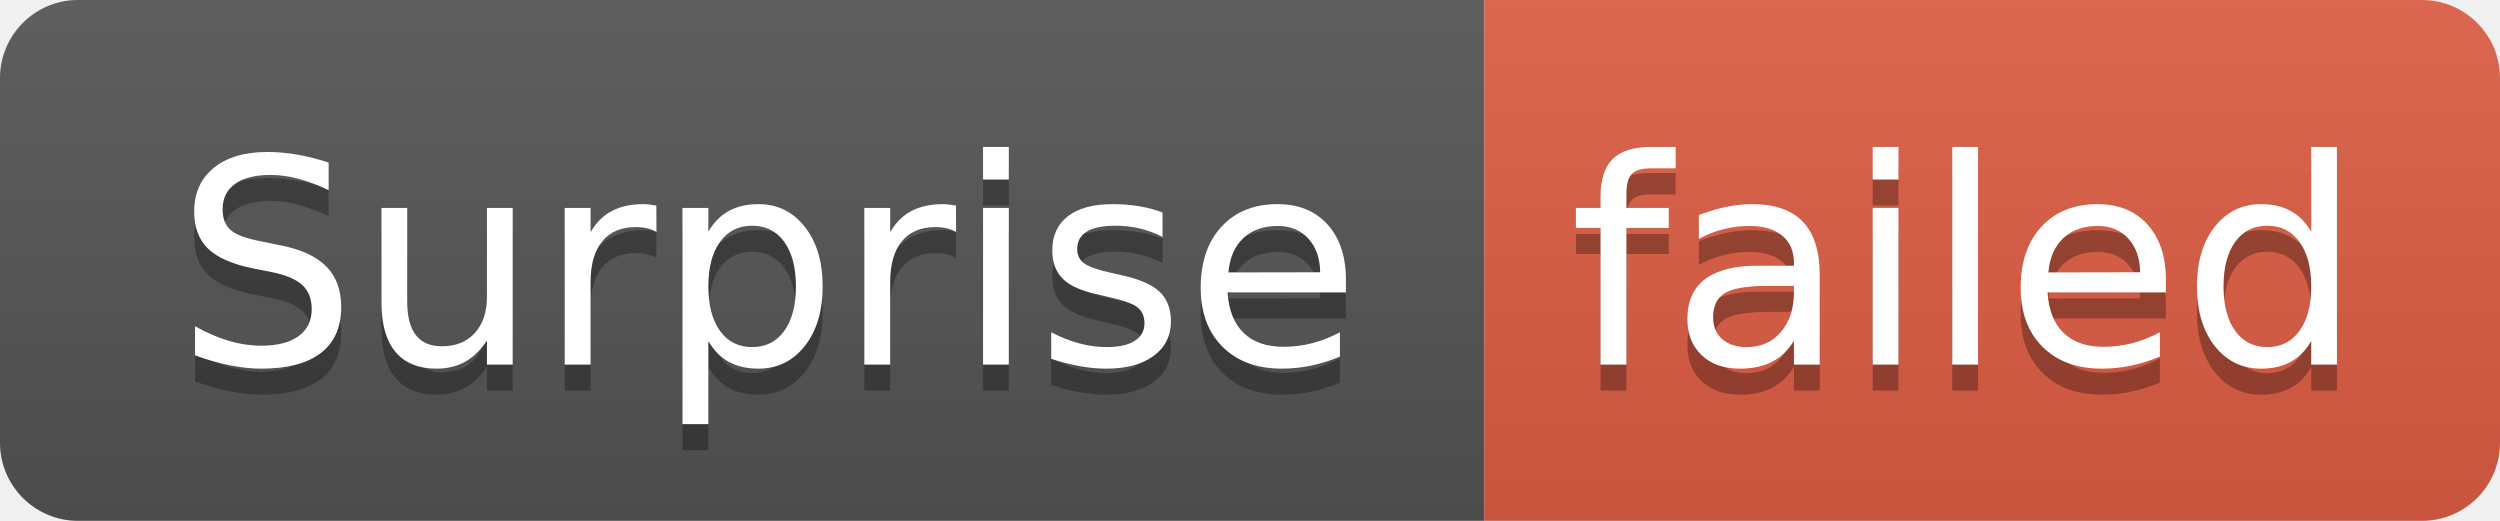
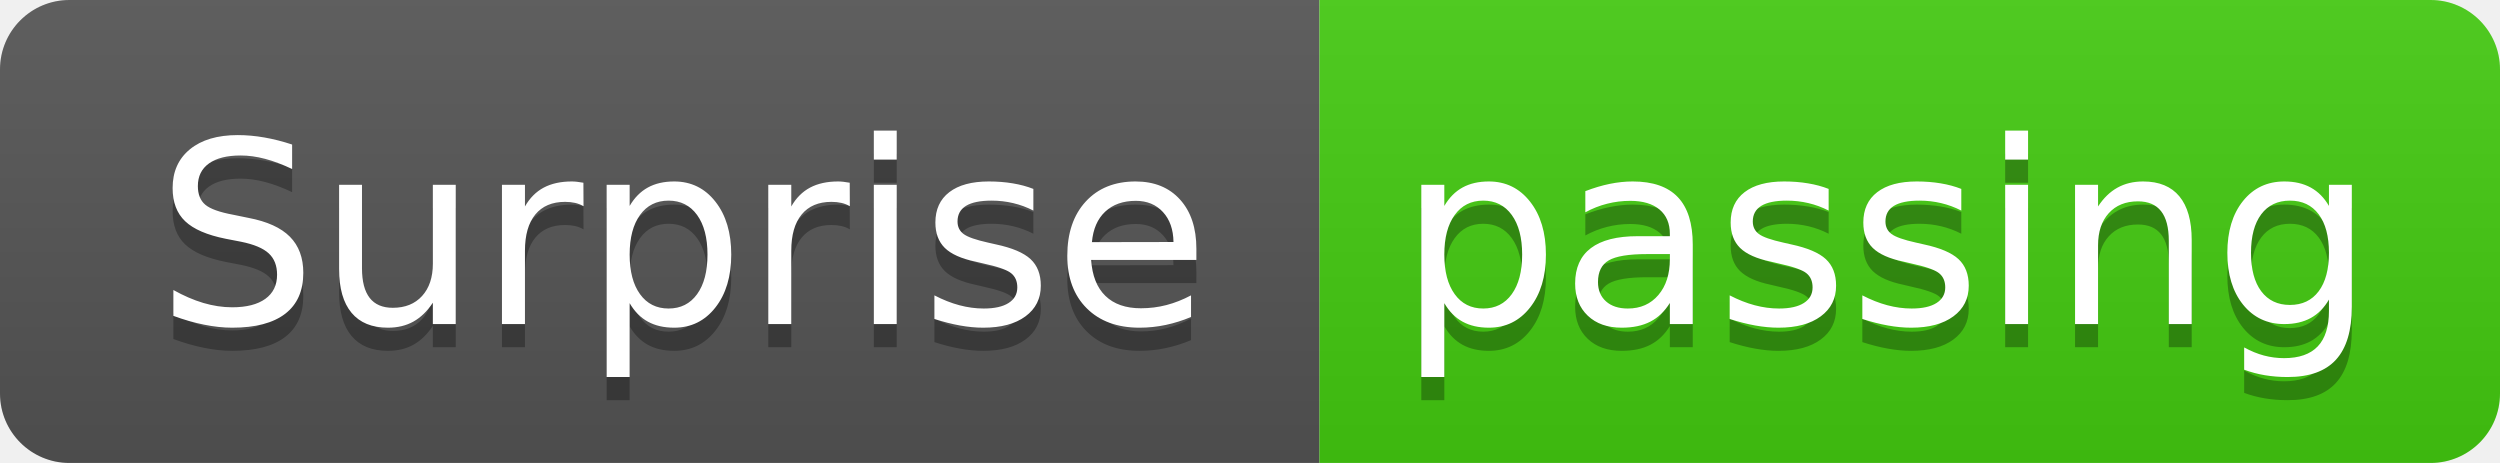
- <svg xmlns="http://www.w3.org/2000/svg" width="96" height="20" role="img" aria-label="Surprise: failed">
+ <svg xmlns="http://www.w3.org/2000/svg" width="108" height="20" role="img" aria-label="Surprise: passing">
  <linearGradient id="s" x2="0" y2="100%">
    <stop offset="0" stop-color="#bbb" stop-opacity=".1" />
    <stop offset="1" stop-opacity=".1" />
  </linearGradient>
  <clipPath id="r">
-     <rect width="96" height="20" rx="3" fill="#fff" />
+     <rect width="108" height="20" rx="3" fill="#fff" />
  </clipPath>
  <g clip-path="url(#r)">
    <rect width="57" height="20" fill="#555" />
-     <rect x="57" width="39" height="20" fill="#e05d44" />
-     <rect width="96" height="20" fill="url(#s)" />
+     <rect x="57" width="51" height="20" fill="#4c1" />
+     <rect width="108" height="20" fill="url(#s)" />
  </g>
  <g fill="#fff" text-anchor="middle" font-family="Verdana,Geneva,DejaVu Sans,sans-serif" text-rendering="geometricPrecision" font-size="110">
    <text aria-hidden="true" x="295" y="150" fill="#010101" fill-opacity=".3" transform="scale(.1)" textLength="470">Surprise</text>
    <text x="295" y="140" transform="scale(.1)" fill="#fff" textLength="470">Surprise</text>
-     <text aria-hidden="true" x="755" y="150" fill="#010101" fill-opacity=".3" transform="scale(.1)" textLength="290">failed</text>
-     <text x="755" y="140" transform="scale(.1)" fill="#fff" textLength="290">failed</text>
+     <text aria-hidden="true" x="815" y="150" fill="#010101" fill-opacity=".3" transform="scale(.1)" textLength="410">passing</text>
+     <text x="815" y="140" transform="scale(.1)" fill="#fff" textLength="410">passing</text>
  </g>
</svg>
